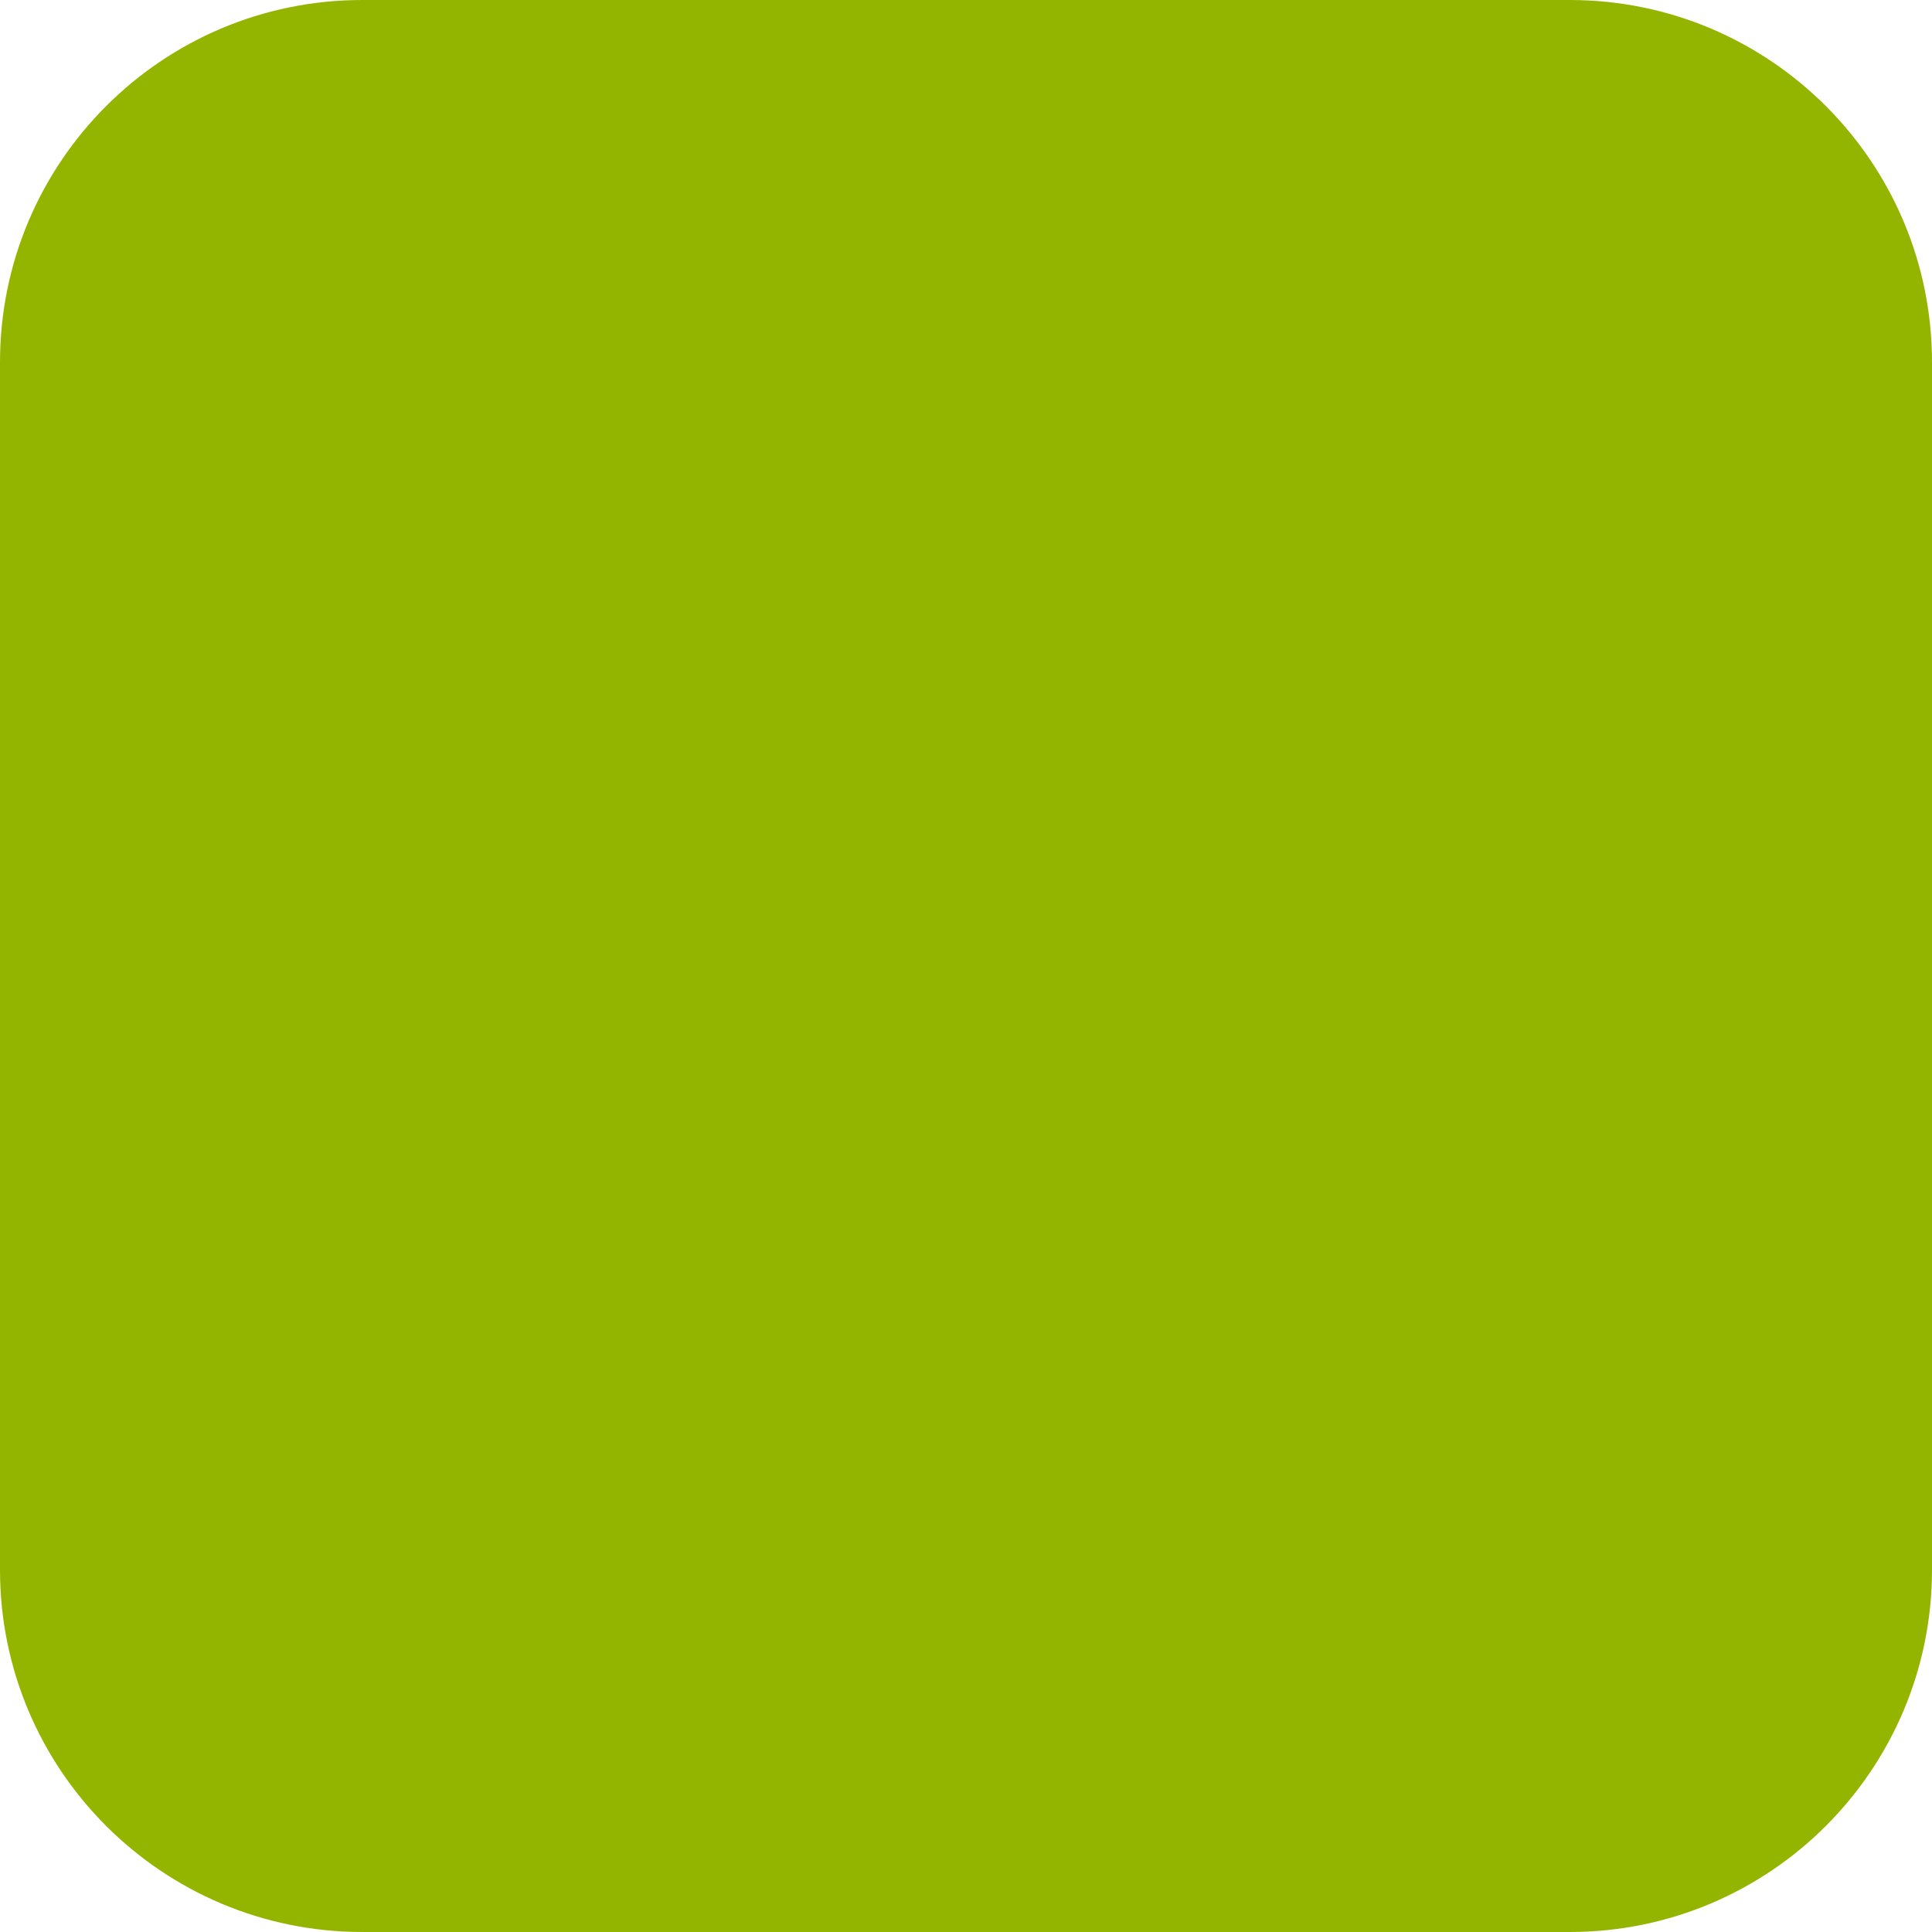
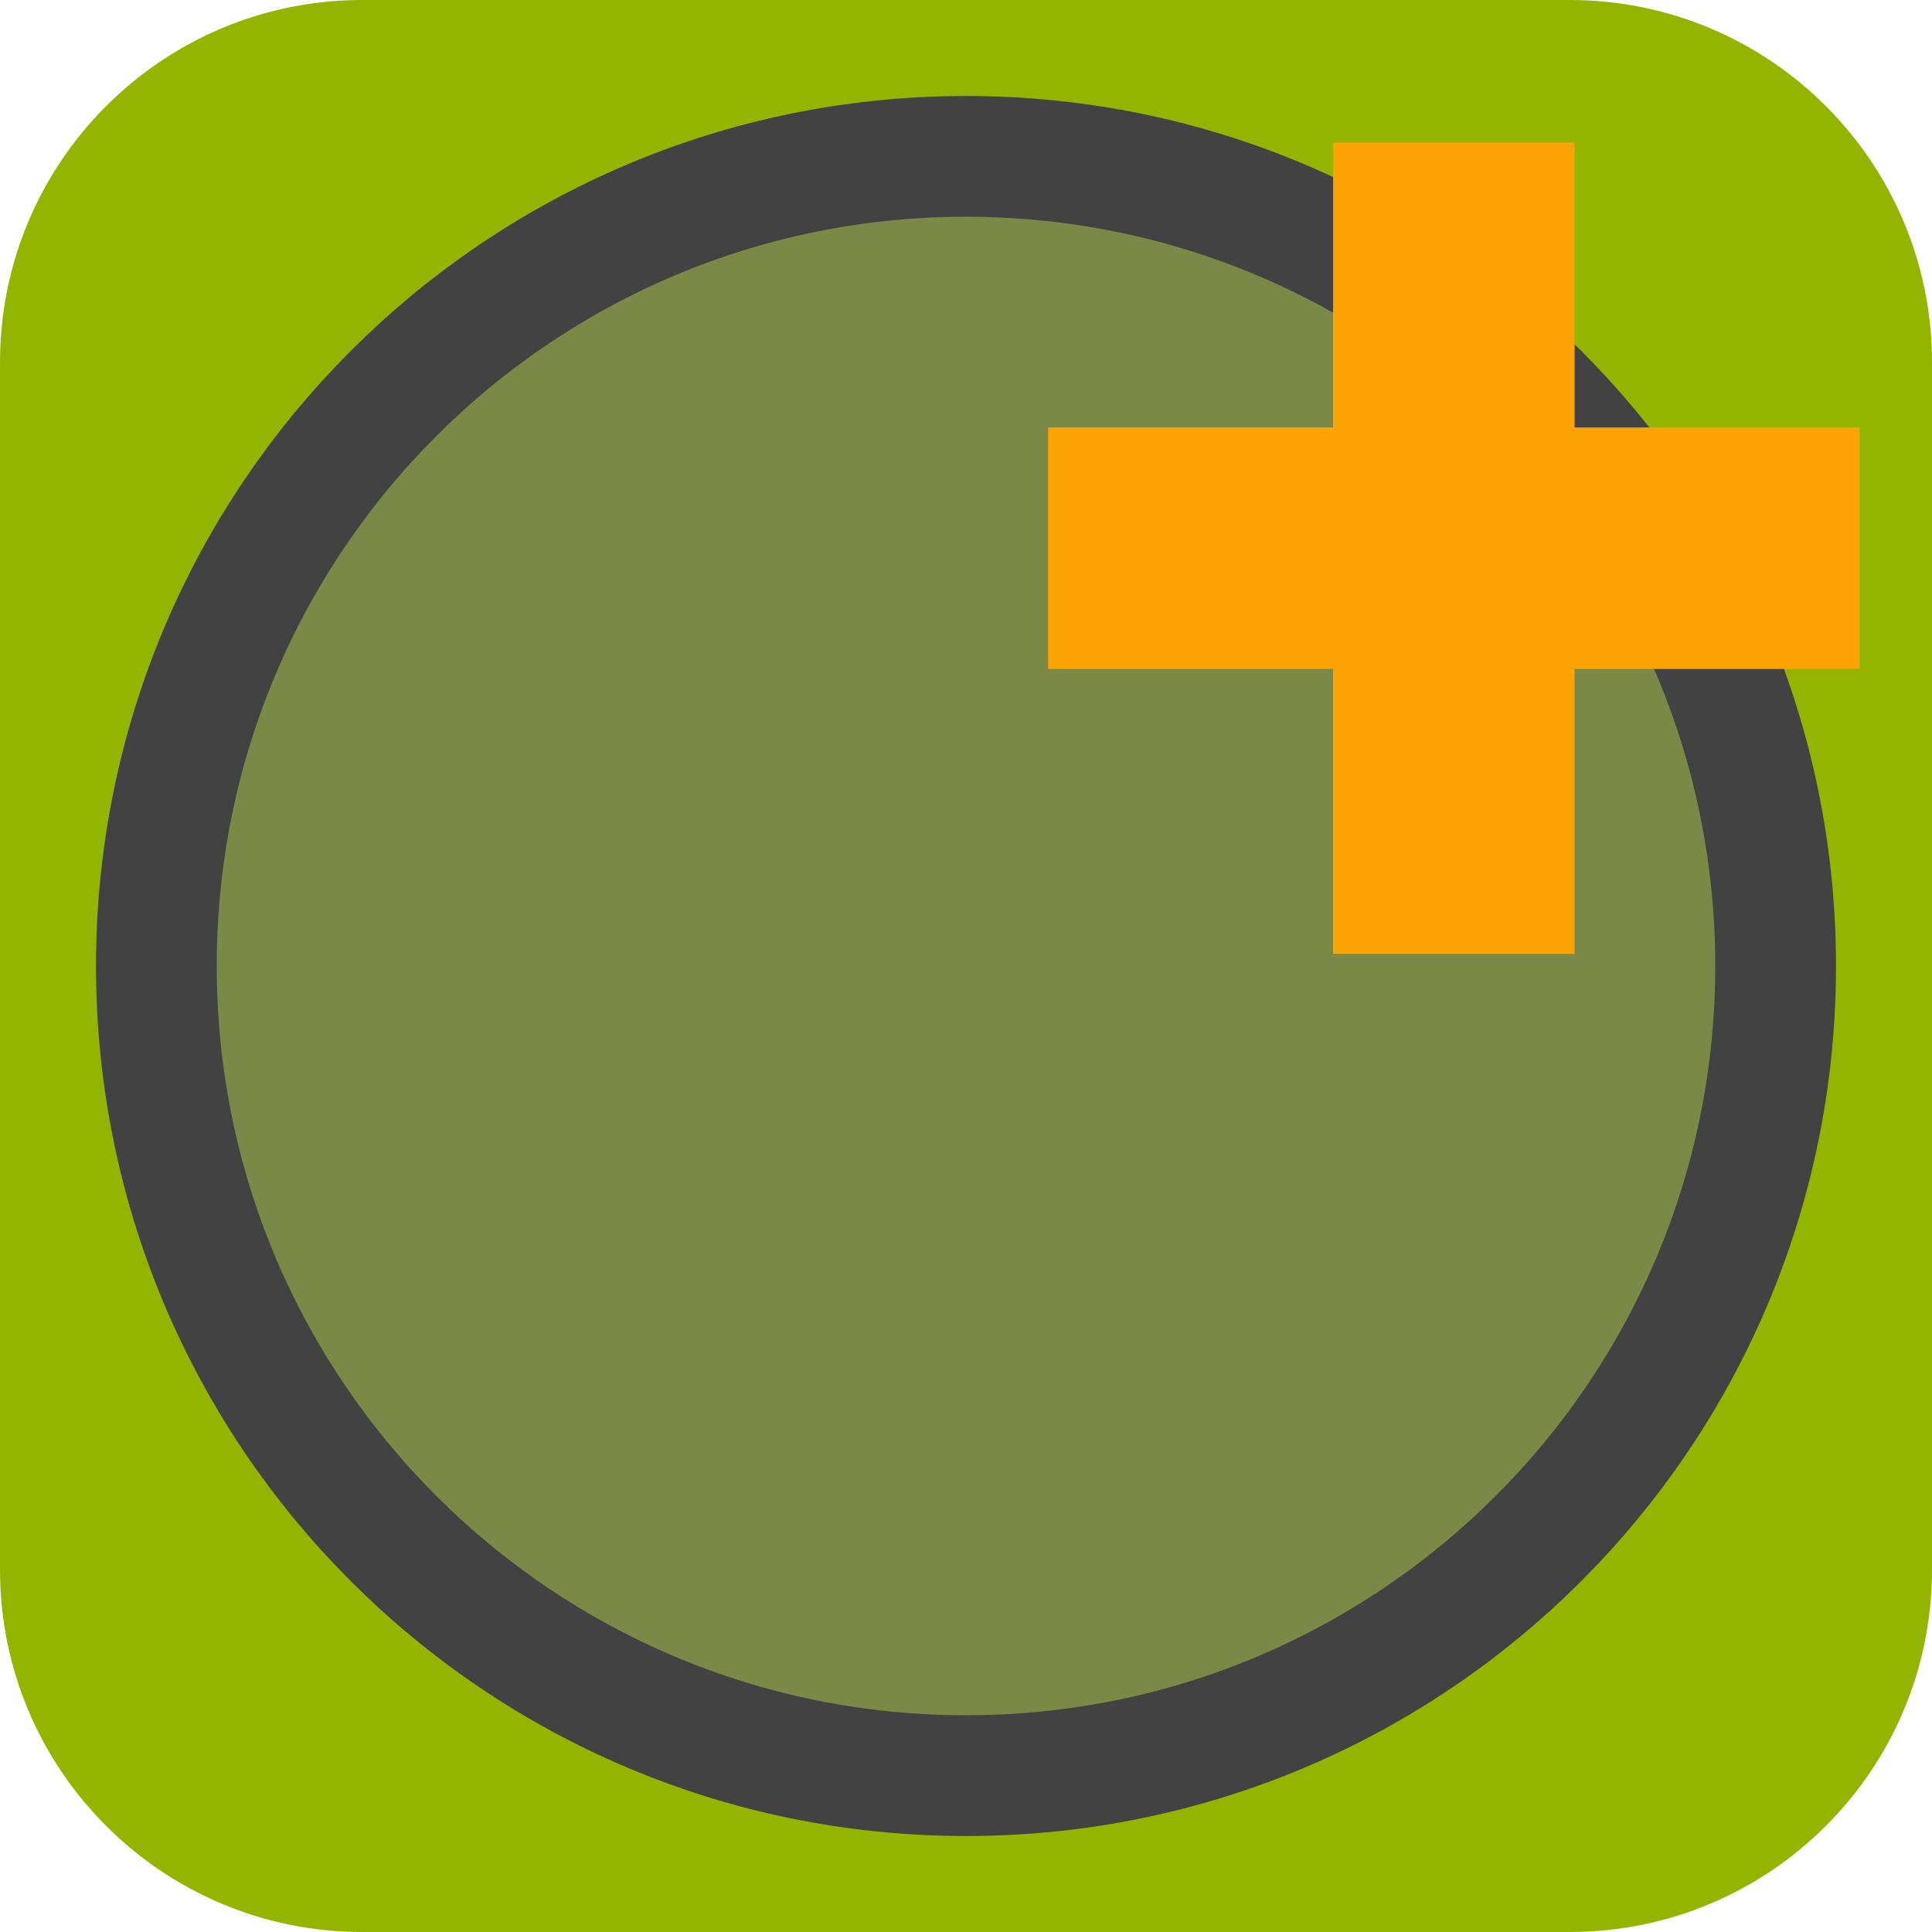
- <svg xmlns="http://www.w3.org/2000/svg" id="Layer_2" data-name="Layer 2" width="32" height="32" viewBox="0 0 32 32">
-   <rect width="32" height="32" rx="6" ry="6" fill="#94b500" />
+ <svg xmlns="http://www.w3.org/2000/svg" viewBox="0 0 32 32">
+   <g id="Layer_2" data-name="Layer 2">
+     <rect width="32" height="32" rx="6" ry="6" fill="#94b500" />
+   </g>
+   <g id="Layer_7" data-name="Layer 7">
+     <circle cx="16" cy="16" r="13.41" fill="#7a8946" stroke="#424242" stroke-miterlimit="10" stroke-width="2" />
+     <rect x="0.48" y="0.48" width="31.03" height="31.03" fill="none" />
+     <line x1="24.08" y1="2.36" x2="24.08" y2="15.8" fill="none" stroke="#fca306" stroke-miterlimit="10" stroke-width="4" />
+     <line x1="30.8" y1="9.08" x2="17.36" y2="9.08" fill="none" stroke="#fca306" stroke-miterlimit="10" stroke-width="4" />
+   </g>
</svg>
